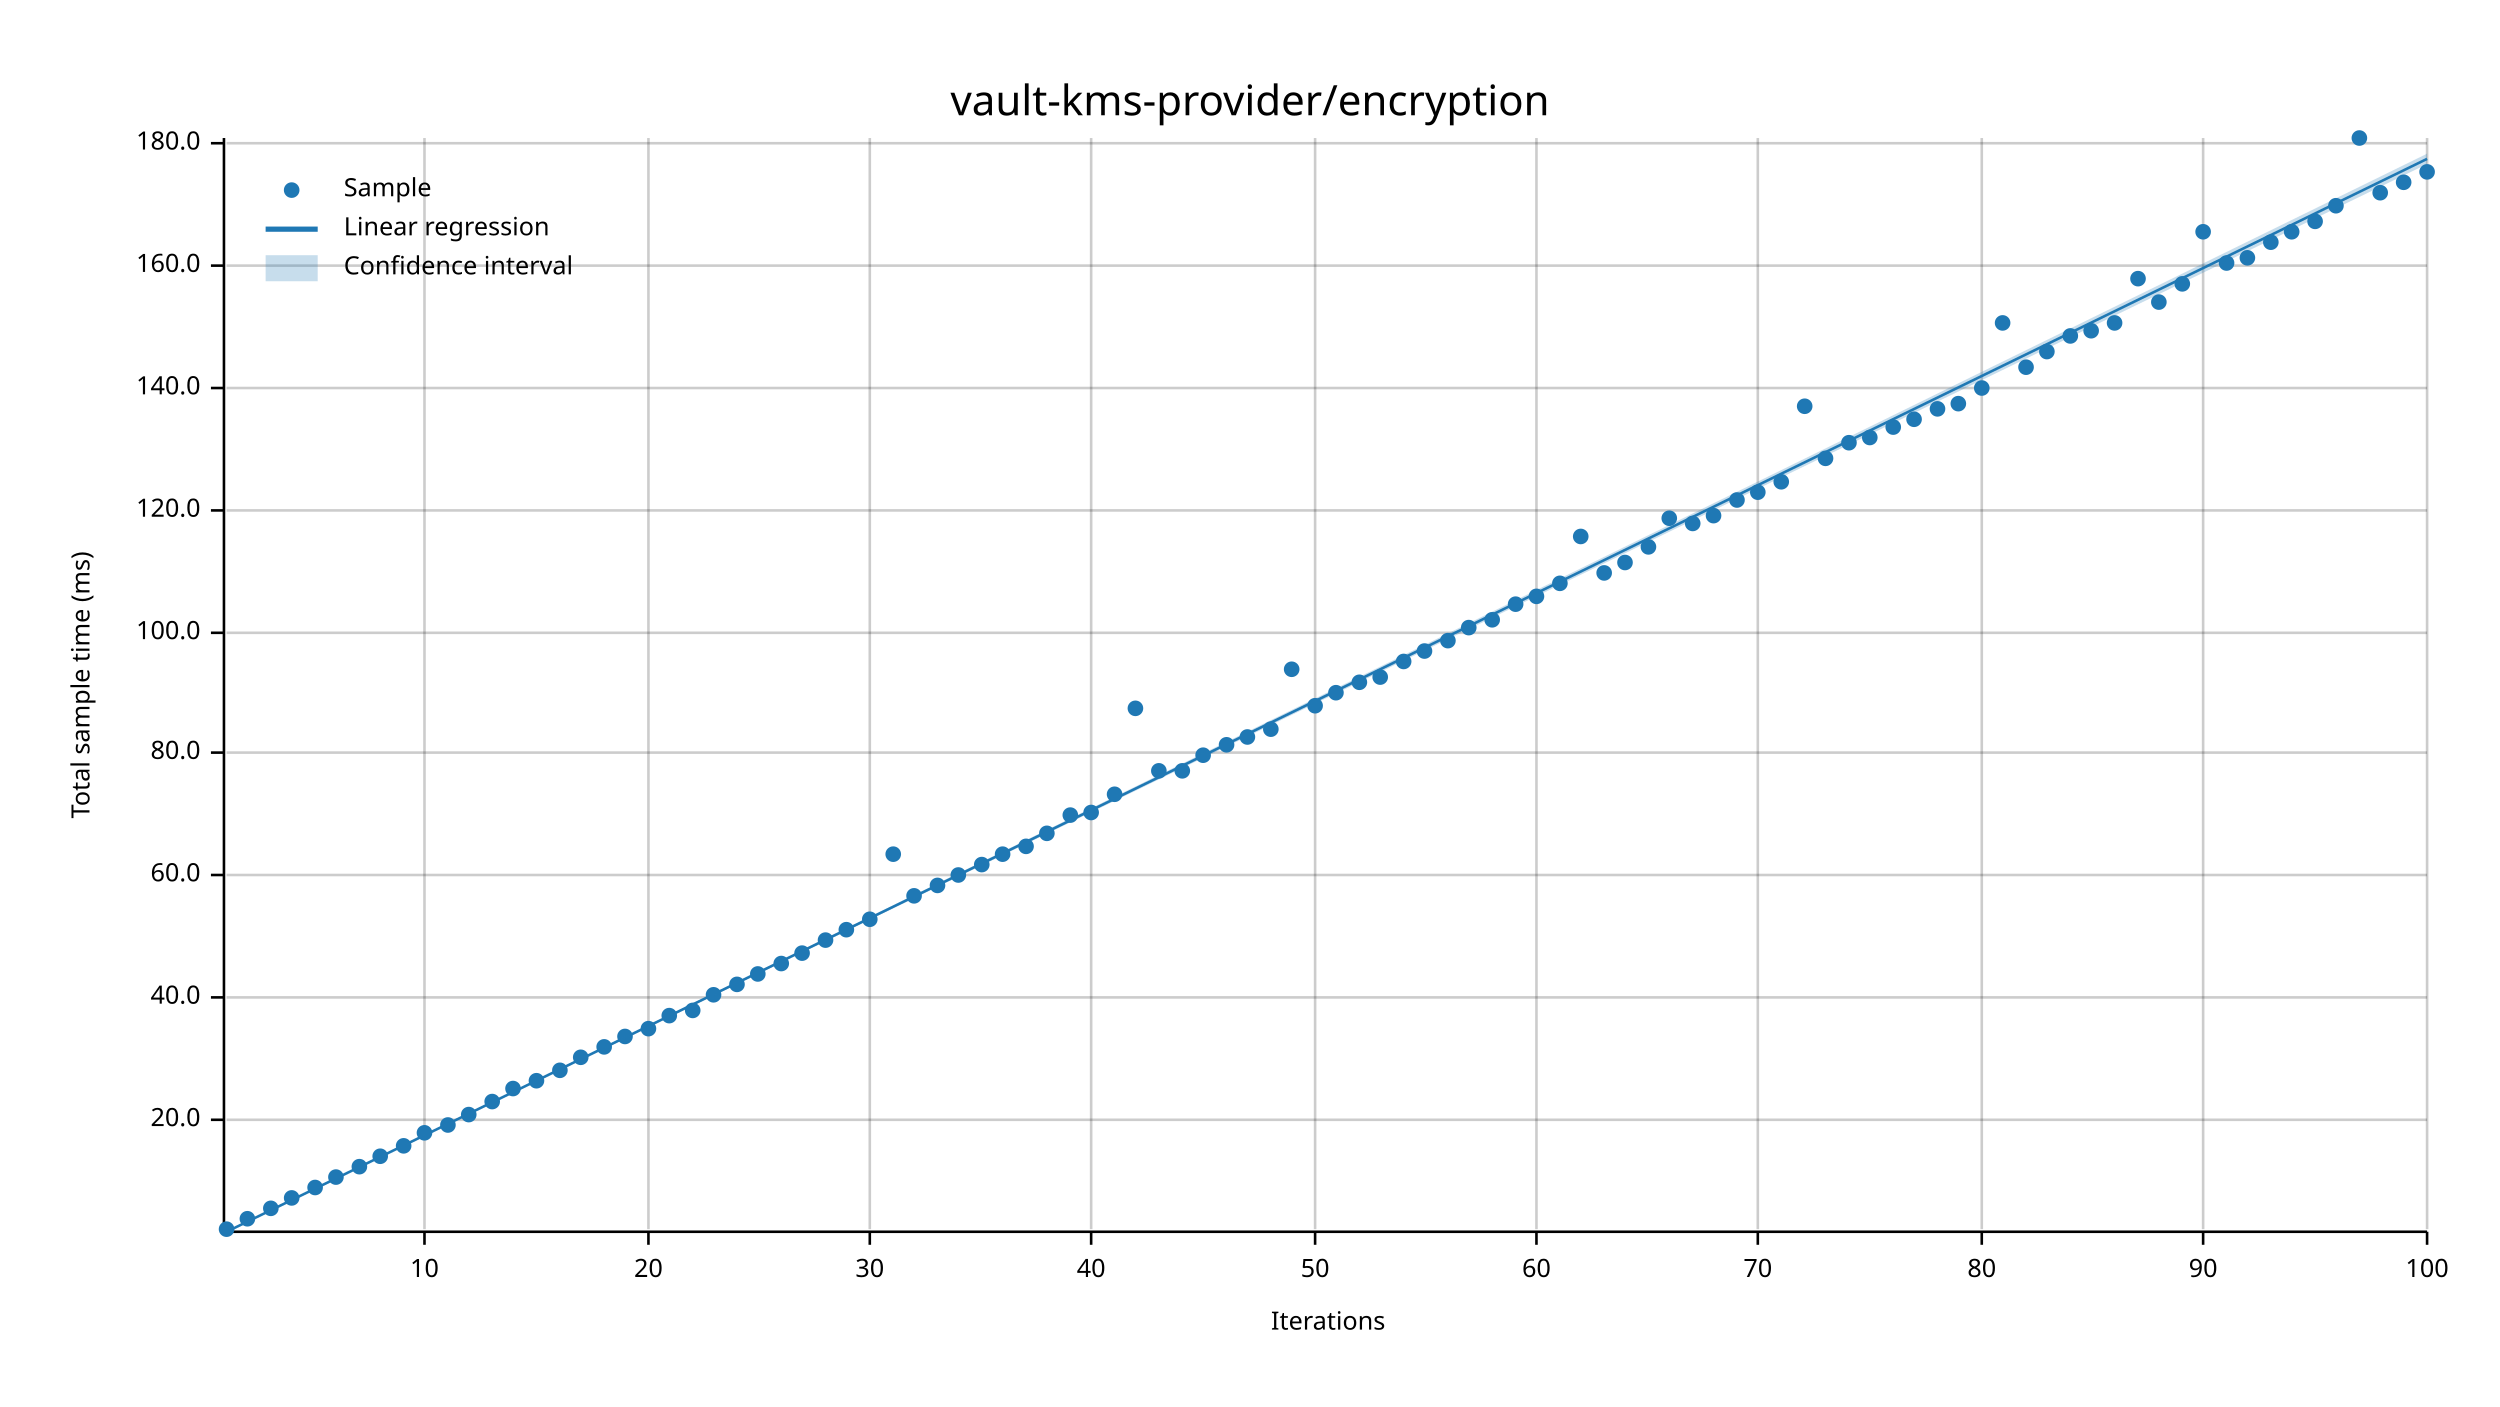
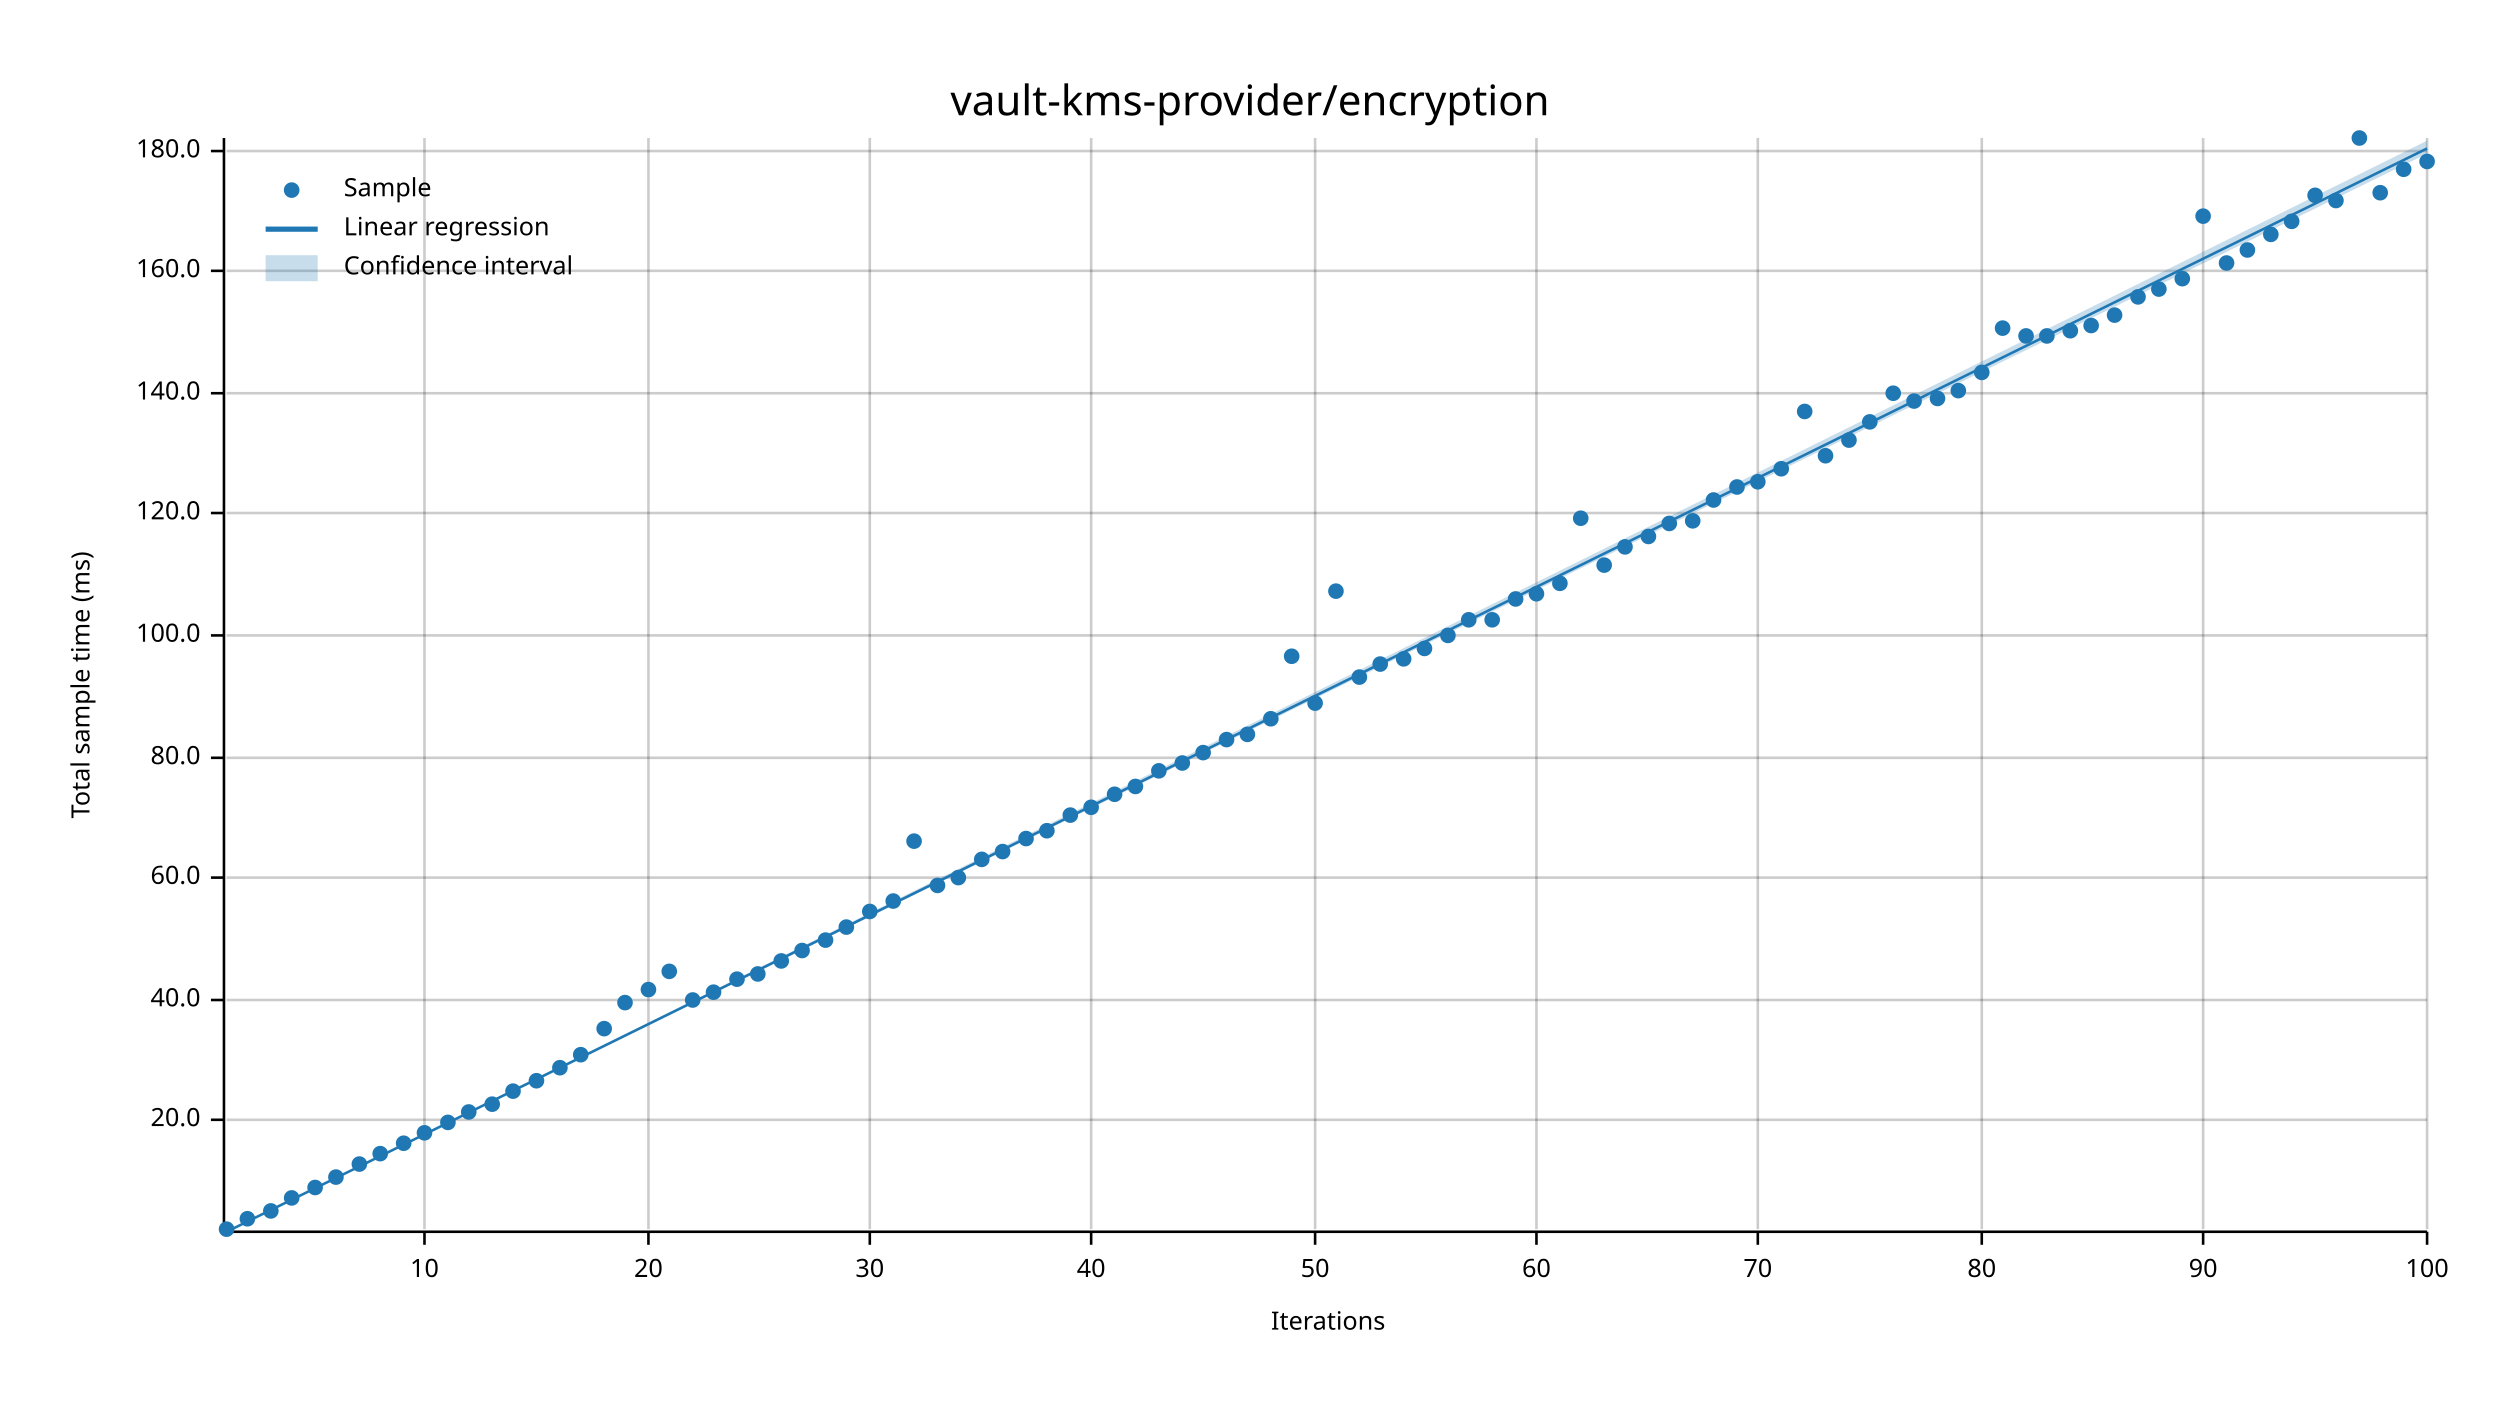
<svg xmlns="http://www.w3.org/2000/svg" width="960" height="540" viewBox="0 0 960 540">
  <text x="480" y="32" dy="0.76em" text-anchor="middle" font-family="sans-serif" font-size="16.129" opacity="1" fill="#000000">
vault-kms-provider/encryption
</text>
  <text x="27" y="263" dy="0.76em" text-anchor="middle" font-family="sans-serif" font-size="9.677" opacity="1" fill="#000000" transform="rotate(270, 27, 263)">
Total sample time (ms)
</text>
  <text x="510" y="513" dy="-0.5ex" text-anchor="middle" font-family="sans-serif" font-size="9.677" opacity="1" fill="#000000">
Iterations
</text>
  <line opacity="0.2" stroke="#000000" stroke-width="1" x1="163" y1="472" x2="163" y2="53" />
  <line opacity="0.2" stroke="#000000" stroke-width="1" x1="249" y1="472" x2="249" y2="53" />
  <line opacity="0.2" stroke="#000000" stroke-width="1" x1="334" y1="472" x2="334" y2="53" />
  <line opacity="0.2" stroke="#000000" stroke-width="1" x1="419" y1="472" x2="419" y2="53" />
  <line opacity="0.2" stroke="#000000" stroke-width="1" x1="505" y1="472" x2="505" y2="53" />
  <line opacity="0.2" stroke="#000000" stroke-width="1" x1="590" y1="472" x2="590" y2="53" />
  <line opacity="0.2" stroke="#000000" stroke-width="1" x1="675" y1="472" x2="675" y2="53" />
  <line opacity="0.2" stroke="#000000" stroke-width="1" x1="761" y1="472" x2="761" y2="53" />
  <line opacity="0.2" stroke="#000000" stroke-width="1" x1="846" y1="472" x2="846" y2="53" />
  <line opacity="0.2" stroke="#000000" stroke-width="1" x1="932" y1="472" x2="932" y2="53" />
  <line opacity="0.2" stroke="#000000" stroke-width="1" x1="87" y1="430" x2="932" y2="430" />
-   <line opacity="0.2" stroke="#000000" stroke-width="1" x1="87" y1="383" x2="932" y2="383" />
-   <line opacity="0.2" stroke="#000000" stroke-width="1" x1="87" y1="336" x2="932" y2="336" />
-   <line opacity="0.2" stroke="#000000" stroke-width="1" x1="87" y1="289" x2="932" y2="289" />
-   <line opacity="0.2" stroke="#000000" stroke-width="1" x1="87" y1="243" x2="932" y2="243" />
-   <line opacity="0.2" stroke="#000000" stroke-width="1" x1="87" y1="196" x2="932" y2="196" />
-   <line opacity="0.2" stroke="#000000" stroke-width="1" x1="87" y1="149" x2="932" y2="149" />
-   <line opacity="0.2" stroke="#000000" stroke-width="1" x1="87" y1="102" x2="932" y2="102" />
-   <line opacity="0.2" stroke="#000000" stroke-width="1" x1="87" y1="55" x2="932" y2="55" />
+   <line opacity="0.2" stroke="#000000" stroke-width="1" x1="87" y1="384" x2="932" y2="384" />
+   <line opacity="0.2" stroke="#000000" stroke-width="1" x1="87" y1="337" x2="932" y2="337" />
+   <line opacity="0.2" stroke="#000000" stroke-width="1" x1="87" y1="291" x2="932" y2="291" />
+   <line opacity="0.2" stroke="#000000" stroke-width="1" x1="87" y1="244" x2="932" y2="244" />
+   <line opacity="0.2" stroke="#000000" stroke-width="1" x1="87" y1="197" x2="932" y2="197" />
+   <line opacity="0.2" stroke="#000000" stroke-width="1" x1="87" y1="151" x2="932" y2="151" />
+   <line opacity="0.2" stroke="#000000" stroke-width="1" x1="87" y1="104" x2="932" y2="104" />
+   <line opacity="0.2" stroke="#000000" stroke-width="1" x1="87" y1="58" x2="932" y2="58" />
  <polyline fill="none" opacity="1" stroke="#000000" stroke-width="1" points="86,53 86,472 " />
  <text x="77" y="430" dy="0.5ex" text-anchor="end" font-family="sans-serif" font-size="9.677" opacity="1" fill="#000000">
20.0
</text>
  <polyline fill="none" opacity="1" stroke="#000000" stroke-width="1" points="81,430 86,430 " />
-   <text x="77" y="383" dy="0.5ex" text-anchor="end" font-family="sans-serif" font-size="9.677" opacity="1" fill="#000000">
+   <text x="77" y="384" dy="0.5ex" text-anchor="end" font-family="sans-serif" font-size="9.677" opacity="1" fill="#000000">
40.0
</text>
-   <polyline fill="none" opacity="1" stroke="#000000" stroke-width="1" points="81,383 86,383 " />
-   <text x="77" y="336" dy="0.5ex" text-anchor="end" font-family="sans-serif" font-size="9.677" opacity="1" fill="#000000">
+   <polyline fill="none" opacity="1" stroke="#000000" stroke-width="1" points="81,384 86,384 " />
+   <text x="77" y="337" dy="0.5ex" text-anchor="end" font-family="sans-serif" font-size="9.677" opacity="1" fill="#000000">
60.0
</text>
-   <polyline fill="none" opacity="1" stroke="#000000" stroke-width="1" points="81,336 86,336 " />
-   <text x="77" y="289" dy="0.5ex" text-anchor="end" font-family="sans-serif" font-size="9.677" opacity="1" fill="#000000">
+   <polyline fill="none" opacity="1" stroke="#000000" stroke-width="1" points="81,337 86,337 " />
+   <text x="77" y="291" dy="0.5ex" text-anchor="end" font-family="sans-serif" font-size="9.677" opacity="1" fill="#000000">
80.0
</text>
-   <polyline fill="none" opacity="1" stroke="#000000" stroke-width="1" points="81,289 86,289 " />
-   <text x="77" y="243" dy="0.5ex" text-anchor="end" font-family="sans-serif" font-size="9.677" opacity="1" fill="#000000">
+   <polyline fill="none" opacity="1" stroke="#000000" stroke-width="1" points="81,291 86,291 " />
+   <text x="77" y="244" dy="0.5ex" text-anchor="end" font-family="sans-serif" font-size="9.677" opacity="1" fill="#000000">
100.0
</text>
-   <polyline fill="none" opacity="1" stroke="#000000" stroke-width="1" points="81,243 86,243 " />
-   <text x="77" y="196" dy="0.5ex" text-anchor="end" font-family="sans-serif" font-size="9.677" opacity="1" fill="#000000">
+   <polyline fill="none" opacity="1" stroke="#000000" stroke-width="1" points="81,244 86,244 " />
+   <text x="77" y="197" dy="0.5ex" text-anchor="end" font-family="sans-serif" font-size="9.677" opacity="1" fill="#000000">
120.0
</text>
-   <polyline fill="none" opacity="1" stroke="#000000" stroke-width="1" points="81,196 86,196 " />
-   <text x="77" y="149" dy="0.5ex" text-anchor="end" font-family="sans-serif" font-size="9.677" opacity="1" fill="#000000">
+   <polyline fill="none" opacity="1" stroke="#000000" stroke-width="1" points="81,197 86,197 " />
+   <text x="77" y="151" dy="0.5ex" text-anchor="end" font-family="sans-serif" font-size="9.677" opacity="1" fill="#000000">
140.0
</text>
-   <polyline fill="none" opacity="1" stroke="#000000" stroke-width="1" points="81,149 86,149 " />
-   <text x="77" y="102" dy="0.5ex" text-anchor="end" font-family="sans-serif" font-size="9.677" opacity="1" fill="#000000">
+   <polyline fill="none" opacity="1" stroke="#000000" stroke-width="1" points="81,151 86,151 " />
+   <text x="77" y="104" dy="0.5ex" text-anchor="end" font-family="sans-serif" font-size="9.677" opacity="1" fill="#000000">
160.0
</text>
-   <polyline fill="none" opacity="1" stroke="#000000" stroke-width="1" points="81,102 86,102 " />
-   <text x="77" y="55" dy="0.5ex" text-anchor="end" font-family="sans-serif" font-size="9.677" opacity="1" fill="#000000">
+   <polyline fill="none" opacity="1" stroke="#000000" stroke-width="1" points="81,104 86,104 " />
+   <text x="77" y="58" dy="0.5ex" text-anchor="end" font-family="sans-serif" font-size="9.677" opacity="1" fill="#000000">
180.0
</text>
-   <polyline fill="none" opacity="1" stroke="#000000" stroke-width="1" points="81,55 86,55 " />
+   <polyline fill="none" opacity="1" stroke="#000000" stroke-width="1" points="81,58 86,58 " />
  <polyline fill="none" opacity="1" stroke="#000000" stroke-width="1" points="87,473 932,473 " />
  <text x="163" y="483" dy="0.76em" text-anchor="middle" font-family="sans-serif" font-size="9.677" opacity="1" fill="#000000">
10
</text>
  <polyline fill="none" opacity="1" stroke="#000000" stroke-width="1" points="163,473 163,478 " />
  <text x="249" y="483" dy="0.76em" text-anchor="middle" font-family="sans-serif" font-size="9.677" opacity="1" fill="#000000">
20
</text>
  <polyline fill="none" opacity="1" stroke="#000000" stroke-width="1" points="249,473 249,478 " />
  <text x="334" y="483" dy="0.76em" text-anchor="middle" font-family="sans-serif" font-size="9.677" opacity="1" fill="#000000">
30
</text>
  <polyline fill="none" opacity="1" stroke="#000000" stroke-width="1" points="334,473 334,478 " />
  <text x="419" y="483" dy="0.76em" text-anchor="middle" font-family="sans-serif" font-size="9.677" opacity="1" fill="#000000">
40
</text>
  <polyline fill="none" opacity="1" stroke="#000000" stroke-width="1" points="419,473 419,478 " />
  <text x="505" y="483" dy="0.76em" text-anchor="middle" font-family="sans-serif" font-size="9.677" opacity="1" fill="#000000">
50
</text>
  <polyline fill="none" opacity="1" stroke="#000000" stroke-width="1" points="505,473 505,478 " />
  <text x="590" y="483" dy="0.76em" text-anchor="middle" font-family="sans-serif" font-size="9.677" opacity="1" fill="#000000">
60
</text>
  <polyline fill="none" opacity="1" stroke="#000000" stroke-width="1" points="590,473 590,478 " />
  <text x="675" y="483" dy="0.76em" text-anchor="middle" font-family="sans-serif" font-size="9.677" opacity="1" fill="#000000">
70
</text>
  <polyline fill="none" opacity="1" stroke="#000000" stroke-width="1" points="675,473 675,478 " />
  <text x="761" y="483" dy="0.76em" text-anchor="middle" font-family="sans-serif" font-size="9.677" opacity="1" fill="#000000">
80
</text>
  <polyline fill="none" opacity="1" stroke="#000000" stroke-width="1" points="761,473 761,478 " />
  <text x="846" y="483" dy="0.76em" text-anchor="middle" font-family="sans-serif" font-size="9.677" opacity="1" fill="#000000">
90
</text>
  <polyline fill="none" opacity="1" stroke="#000000" stroke-width="1" points="846,473 846,478 " />
  <text x="932" y="483" dy="0.76em" text-anchor="middle" font-family="sans-serif" font-size="9.677" opacity="1" fill="#000000">
100
</text>
  <polyline fill="none" opacity="1" stroke="#000000" stroke-width="1" points="932,473 932,478 " />
  <circle cx="87" cy="472" r="3" opacity="1" fill="#1F78B4" stroke="none" stroke-width="1" />
  <circle cx="95" cy="468" r="3" opacity="1" fill="#1F78B4" stroke="none" stroke-width="1" />
-   <circle cx="104" cy="464" r="3" opacity="1" fill="#1F78B4" stroke="none" stroke-width="1" />
+   <circle cx="104" cy="465" r="3" opacity="1" fill="#1F78B4" stroke="none" stroke-width="1" />
  <circle cx="112" cy="460" r="3" opacity="1" fill="#1F78B4" stroke="none" stroke-width="1" />
  <circle cx="121" cy="456" r="3" opacity="1" fill="#1F78B4" stroke="none" stroke-width="1" />
  <circle cx="129" cy="452" r="3" opacity="1" fill="#1F78B4" stroke="none" stroke-width="1" />
-   <circle cx="138" cy="448" r="3" opacity="1" fill="#1F78B4" stroke="none" stroke-width="1" />
-   <circle cx="146" cy="444" r="3" opacity="1" fill="#1F78B4" stroke="none" stroke-width="1" />
-   <circle cx="155" cy="440" r="3" opacity="1" fill="#1F78B4" stroke="none" stroke-width="1" />
+   <circle cx="138" cy="447" r="3" opacity="1" fill="#1F78B4" stroke="none" stroke-width="1" />
+   <circle cx="146" cy="443" r="3" opacity="1" fill="#1F78B4" stroke="none" stroke-width="1" />
+   <circle cx="155" cy="439" r="3" opacity="1" fill="#1F78B4" stroke="none" stroke-width="1" />
  <circle cx="163" cy="435" r="3" opacity="1" fill="#1F78B4" stroke="none" stroke-width="1" />
-   <circle cx="172" cy="432" r="3" opacity="1" fill="#1F78B4" stroke="none" stroke-width="1" />
-   <circle cx="180" cy="428" r="3" opacity="1" fill="#1F78B4" stroke="none" stroke-width="1" />
-   <circle cx="189" cy="423" r="3" opacity="1" fill="#1F78B4" stroke="none" stroke-width="1" />
-   <circle cx="197" cy="418" r="3" opacity="1" fill="#1F78B4" stroke="none" stroke-width="1" />
+   <circle cx="172" cy="431" r="3" opacity="1" fill="#1F78B4" stroke="none" stroke-width="1" />
+   <circle cx="180" cy="427" r="3" opacity="1" fill="#1F78B4" stroke="none" stroke-width="1" />
+   <circle cx="189" cy="424" r="3" opacity="1" fill="#1F78B4" stroke="none" stroke-width="1" />
+   <circle cx="197" cy="419" r="3" opacity="1" fill="#1F78B4" stroke="none" stroke-width="1" />
  <circle cx="206" cy="415" r="3" opacity="1" fill="#1F78B4" stroke="none" stroke-width="1" />
-   <circle cx="215" cy="411" r="3" opacity="1" fill="#1F78B4" stroke="none" stroke-width="1" />
-   <circle cx="223" cy="406" r="3" opacity="1" fill="#1F78B4" stroke="none" stroke-width="1" />
-   <circle cx="232" cy="402" r="3" opacity="1" fill="#1F78B4" stroke="none" stroke-width="1" />
-   <circle cx="240" cy="398" r="3" opacity="1" fill="#1F78B4" stroke="none" stroke-width="1" />
-   <circle cx="249" cy="395" r="3" opacity="1" fill="#1F78B4" stroke="none" stroke-width="1" />
-   <circle cx="257" cy="390" r="3" opacity="1" fill="#1F78B4" stroke="none" stroke-width="1" />
-   <circle cx="266" cy="388" r="3" opacity="1" fill="#1F78B4" stroke="none" stroke-width="1" />
-   <circle cx="274" cy="382" r="3" opacity="1" fill="#1F78B4" stroke="none" stroke-width="1" />
-   <circle cx="283" cy="378" r="3" opacity="1" fill="#1F78B4" stroke="none" stroke-width="1" />
+   <circle cx="215" cy="410" r="3" opacity="1" fill="#1F78B4" stroke="none" stroke-width="1" />
+   <circle cx="223" cy="405" r="3" opacity="1" fill="#1F78B4" stroke="none" stroke-width="1" />
+   <circle cx="232" cy="395" r="3" opacity="1" fill="#1F78B4" stroke="none" stroke-width="1" />
+   <circle cx="240" cy="385" r="3" opacity="1" fill="#1F78B4" stroke="none" stroke-width="1" />
+   <circle cx="249" cy="380" r="3" opacity="1" fill="#1F78B4" stroke="none" stroke-width="1" />
+   <circle cx="257" cy="373" r="3" opacity="1" fill="#1F78B4" stroke="none" stroke-width="1" />
+   <circle cx="266" cy="384" r="3" opacity="1" fill="#1F78B4" stroke="none" stroke-width="1" />
+   <circle cx="274" cy="381" r="3" opacity="1" fill="#1F78B4" stroke="none" stroke-width="1" />
+   <circle cx="283" cy="376" r="3" opacity="1" fill="#1F78B4" stroke="none" stroke-width="1" />
  <circle cx="291" cy="374" r="3" opacity="1" fill="#1F78B4" stroke="none" stroke-width="1" />
-   <circle cx="300" cy="370" r="3" opacity="1" fill="#1F78B4" stroke="none" stroke-width="1" />
-   <circle cx="308" cy="366" r="3" opacity="1" fill="#1F78B4" stroke="none" stroke-width="1" />
+   <circle cx="300" cy="369" r="3" opacity="1" fill="#1F78B4" stroke="none" stroke-width="1" />
+   <circle cx="308" cy="365" r="3" opacity="1" fill="#1F78B4" stroke="none" stroke-width="1" />
  <circle cx="317" cy="361" r="3" opacity="1" fill="#1F78B4" stroke="none" stroke-width="1" />
-   <circle cx="325" cy="357" r="3" opacity="1" fill="#1F78B4" stroke="none" stroke-width="1" />
-   <circle cx="334" cy="353" r="3" opacity="1" fill="#1F78B4" stroke="none" stroke-width="1" />
-   <circle cx="343" cy="328" r="3" opacity="1" fill="#1F78B4" stroke="none" stroke-width="1" />
-   <circle cx="351" cy="344" r="3" opacity="1" fill="#1F78B4" stroke="none" stroke-width="1" />
+   <circle cx="325" cy="356" r="3" opacity="1" fill="#1F78B4" stroke="none" stroke-width="1" />
+   <circle cx="334" cy="350" r="3" opacity="1" fill="#1F78B4" stroke="none" stroke-width="1" />
+   <circle cx="343" cy="346" r="3" opacity="1" fill="#1F78B4" stroke="none" stroke-width="1" />
+   <circle cx="351" cy="323" r="3" opacity="1" fill="#1F78B4" stroke="none" stroke-width="1" />
  <circle cx="360" cy="340" r="3" opacity="1" fill="#1F78B4" stroke="none" stroke-width="1" />
-   <circle cx="368" cy="336" r="3" opacity="1" fill="#1F78B4" stroke="none" stroke-width="1" />
-   <circle cx="377" cy="332" r="3" opacity="1" fill="#1F78B4" stroke="none" stroke-width="1" />
-   <circle cx="385" cy="328" r="3" opacity="1" fill="#1F78B4" stroke="none" stroke-width="1" />
-   <circle cx="394" cy="325" r="3" opacity="1" fill="#1F78B4" stroke="none" stroke-width="1" />
-   <circle cx="402" cy="320" r="3" opacity="1" fill="#1F78B4" stroke="none" stroke-width="1" />
+   <circle cx="368" cy="337" r="3" opacity="1" fill="#1F78B4" stroke="none" stroke-width="1" />
+   <circle cx="377" cy="330" r="3" opacity="1" fill="#1F78B4" stroke="none" stroke-width="1" />
+   <circle cx="385" cy="327" r="3" opacity="1" fill="#1F78B4" stroke="none" stroke-width="1" />
+   <circle cx="394" cy="322" r="3" opacity="1" fill="#1F78B4" stroke="none" stroke-width="1" />
+   <circle cx="402" cy="319" r="3" opacity="1" fill="#1F78B4" stroke="none" stroke-width="1" />
  <circle cx="411" cy="313" r="3" opacity="1" fill="#1F78B4" stroke="none" stroke-width="1" />
-   <circle cx="419" cy="312" r="3" opacity="1" fill="#1F78B4" stroke="none" stroke-width="1" />
+   <circle cx="419" cy="310" r="3" opacity="1" fill="#1F78B4" stroke="none" stroke-width="1" />
  <circle cx="428" cy="305" r="3" opacity="1" fill="#1F78B4" stroke="none" stroke-width="1" />
-   <circle cx="436" cy="272" r="3" opacity="1" fill="#1F78B4" stroke="none" stroke-width="1" />
+   <circle cx="436" cy="302" r="3" opacity="1" fill="#1F78B4" stroke="none" stroke-width="1" />
  <circle cx="445" cy="296" r="3" opacity="1" fill="#1F78B4" stroke="none" stroke-width="1" />
-   <circle cx="454" cy="296" r="3" opacity="1" fill="#1F78B4" stroke="none" stroke-width="1" />
-   <circle cx="462" cy="290" r="3" opacity="1" fill="#1F78B4" stroke="none" stroke-width="1" />
-   <circle cx="471" cy="286" r="3" opacity="1" fill="#1F78B4" stroke="none" stroke-width="1" />
-   <circle cx="479" cy="283" r="3" opacity="1" fill="#1F78B4" stroke="none" stroke-width="1" />
-   <circle cx="488" cy="280" r="3" opacity="1" fill="#1F78B4" stroke="none" stroke-width="1" />
-   <circle cx="496" cy="257" r="3" opacity="1" fill="#1F78B4" stroke="none" stroke-width="1" />
-   <circle cx="505" cy="271" r="3" opacity="1" fill="#1F78B4" stroke="none" stroke-width="1" />
-   <circle cx="513" cy="266" r="3" opacity="1" fill="#1F78B4" stroke="none" stroke-width="1" />
-   <circle cx="522" cy="262" r="3" opacity="1" fill="#1F78B4" stroke="none" stroke-width="1" />
-   <circle cx="530" cy="260" r="3" opacity="1" fill="#1F78B4" stroke="none" stroke-width="1" />
-   <circle cx="539" cy="254" r="3" opacity="1" fill="#1F78B4" stroke="none" stroke-width="1" />
-   <circle cx="547" cy="250" r="3" opacity="1" fill="#1F78B4" stroke="none" stroke-width="1" />
-   <circle cx="556" cy="246" r="3" opacity="1" fill="#1F78B4" stroke="none" stroke-width="1" />
-   <circle cx="564" cy="241" r="3" opacity="1" fill="#1F78B4" stroke="none" stroke-width="1" />
+   <circle cx="454" cy="293" r="3" opacity="1" fill="#1F78B4" stroke="none" stroke-width="1" />
+   <circle cx="462" cy="289" r="3" opacity="1" fill="#1F78B4" stroke="none" stroke-width="1" />
+   <circle cx="471" cy="284" r="3" opacity="1" fill="#1F78B4" stroke="none" stroke-width="1" />
+   <circle cx="479" cy="282" r="3" opacity="1" fill="#1F78B4" stroke="none" stroke-width="1" />
+   <circle cx="488" cy="276" r="3" opacity="1" fill="#1F78B4" stroke="none" stroke-width="1" />
+   <circle cx="496" cy="252" r="3" opacity="1" fill="#1F78B4" stroke="none" stroke-width="1" />
+   <circle cx="505" cy="270" r="3" opacity="1" fill="#1F78B4" stroke="none" stroke-width="1" />
+   <circle cx="513" cy="227" r="3" opacity="1" fill="#1F78B4" stroke="none" stroke-width="1" />
+   <circle cx="522" cy="260" r="3" opacity="1" fill="#1F78B4" stroke="none" stroke-width="1" />
+   <circle cx="530" cy="255" r="3" opacity="1" fill="#1F78B4" stroke="none" stroke-width="1" />
+   <circle cx="539" cy="253" r="3" opacity="1" fill="#1F78B4" stroke="none" stroke-width="1" />
+   <circle cx="547" cy="249" r="3" opacity="1" fill="#1F78B4" stroke="none" stroke-width="1" />
+   <circle cx="556" cy="244" r="3" opacity="1" fill="#1F78B4" stroke="none" stroke-width="1" />
+   <circle cx="564" cy="238" r="3" opacity="1" fill="#1F78B4" stroke="none" stroke-width="1" />
  <circle cx="573" cy="238" r="3" opacity="1" fill="#1F78B4" stroke="none" stroke-width="1" />
-   <circle cx="582" cy="232" r="3" opacity="1" fill="#1F78B4" stroke="none" stroke-width="1" />
-   <circle cx="590" cy="229" r="3" opacity="1" fill="#1F78B4" stroke="none" stroke-width="1" />
+   <circle cx="582" cy="230" r="3" opacity="1" fill="#1F78B4" stroke="none" stroke-width="1" />
+   <circle cx="590" cy="228" r="3" opacity="1" fill="#1F78B4" stroke="none" stroke-width="1" />
  <circle cx="599" cy="224" r="3" opacity="1" fill="#1F78B4" stroke="none" stroke-width="1" />
-   <circle cx="607" cy="206" r="3" opacity="1" fill="#1F78B4" stroke="none" stroke-width="1" />
-   <circle cx="616" cy="220" r="3" opacity="1" fill="#1F78B4" stroke="none" stroke-width="1" />
-   <circle cx="624" cy="216" r="3" opacity="1" fill="#1F78B4" stroke="none" stroke-width="1" />
-   <circle cx="633" cy="210" r="3" opacity="1" fill="#1F78B4" stroke="none" stroke-width="1" />
-   <circle cx="641" cy="199" r="3" opacity="1" fill="#1F78B4" stroke="none" stroke-width="1" />
-   <circle cx="650" cy="201" r="3" opacity="1" fill="#1F78B4" stroke="none" stroke-width="1" />
-   <circle cx="658" cy="198" r="3" opacity="1" fill="#1F78B4" stroke="none" stroke-width="1" />
-   <circle cx="667" cy="192" r="3" opacity="1" fill="#1F78B4" stroke="none" stroke-width="1" />
-   <circle cx="675" cy="189" r="3" opacity="1" fill="#1F78B4" stroke="none" stroke-width="1" />
-   <circle cx="684" cy="185" r="3" opacity="1" fill="#1F78B4" stroke="none" stroke-width="1" />
-   <circle cx="693" cy="156" r="3" opacity="1" fill="#1F78B4" stroke="none" stroke-width="1" />
-   <circle cx="701" cy="176" r="3" opacity="1" fill="#1F78B4" stroke="none" stroke-width="1" />
-   <circle cx="710" cy="170" r="3" opacity="1" fill="#1F78B4" stroke="none" stroke-width="1" />
-   <circle cx="718" cy="168" r="3" opacity="1" fill="#1F78B4" stroke="none" stroke-width="1" />
-   <circle cx="727" cy="164" r="3" opacity="1" fill="#1F78B4" stroke="none" stroke-width="1" />
-   <circle cx="735" cy="161" r="3" opacity="1" fill="#1F78B4" stroke="none" stroke-width="1" />
-   <circle cx="744" cy="157" r="3" opacity="1" fill="#1F78B4" stroke="none" stroke-width="1" />
-   <circle cx="752" cy="155" r="3" opacity="1" fill="#1F78B4" stroke="none" stroke-width="1" />
-   <circle cx="761" cy="149" r="3" opacity="1" fill="#1F78B4" stroke="none" stroke-width="1" />
-   <circle cx="769" cy="124" r="3" opacity="1" fill="#1F78B4" stroke="none" stroke-width="1" />
-   <circle cx="778" cy="141" r="3" opacity="1" fill="#1F78B4" stroke="none" stroke-width="1" />
-   <circle cx="786" cy="135" r="3" opacity="1" fill="#1F78B4" stroke="none" stroke-width="1" />
-   <circle cx="795" cy="129" r="3" opacity="1" fill="#1F78B4" stroke="none" stroke-width="1" />
-   <circle cx="803" cy="127" r="3" opacity="1" fill="#1F78B4" stroke="none" stroke-width="1" />
-   <circle cx="812" cy="124" r="3" opacity="1" fill="#1F78B4" stroke="none" stroke-width="1" />
-   <circle cx="821" cy="107" r="3" opacity="1" fill="#1F78B4" stroke="none" stroke-width="1" />
-   <circle cx="829" cy="116" r="3" opacity="1" fill="#1F78B4" stroke="none" stroke-width="1" />
-   <circle cx="838" cy="109" r="3" opacity="1" fill="#1F78B4" stroke="none" stroke-width="1" />
-   <circle cx="846" cy="89" r="3" opacity="1" fill="#1F78B4" stroke="none" stroke-width="1" />
+   <circle cx="607" cy="199" r="3" opacity="1" fill="#1F78B4" stroke="none" stroke-width="1" />
+   <circle cx="616" cy="217" r="3" opacity="1" fill="#1F78B4" stroke="none" stroke-width="1" />
+   <circle cx="624" cy="210" r="3" opacity="1" fill="#1F78B4" stroke="none" stroke-width="1" />
+   <circle cx="633" cy="206" r="3" opacity="1" fill="#1F78B4" stroke="none" stroke-width="1" />
+   <circle cx="641" cy="201" r="3" opacity="1" fill="#1F78B4" stroke="none" stroke-width="1" />
+   <circle cx="650" cy="200" r="3" opacity="1" fill="#1F78B4" stroke="none" stroke-width="1" />
+   <circle cx="658" cy="192" r="3" opacity="1" fill="#1F78B4" stroke="none" stroke-width="1" />
+   <circle cx="667" cy="187" r="3" opacity="1" fill="#1F78B4" stroke="none" stroke-width="1" />
+   <circle cx="675" cy="185" r="3" opacity="1" fill="#1F78B4" stroke="none" stroke-width="1" />
+   <circle cx="684" cy="180" r="3" opacity="1" fill="#1F78B4" stroke="none" stroke-width="1" />
+   <circle cx="693" cy="158" r="3" opacity="1" fill="#1F78B4" stroke="none" stroke-width="1" />
+   <circle cx="701" cy="175" r="3" opacity="1" fill="#1F78B4" stroke="none" stroke-width="1" />
+   <circle cx="710" cy="169" r="3" opacity="1" fill="#1F78B4" stroke="none" stroke-width="1" />
+   <circle cx="718" cy="162" r="3" opacity="1" fill="#1F78B4" stroke="none" stroke-width="1" />
+   <circle cx="727" cy="151" r="3" opacity="1" fill="#1F78B4" stroke="none" stroke-width="1" />
+   <circle cx="735" cy="154" r="3" opacity="1" fill="#1F78B4" stroke="none" stroke-width="1" />
+   <circle cx="744" cy="153" r="3" opacity="1" fill="#1F78B4" stroke="none" stroke-width="1" />
+   <circle cx="752" cy="150" r="3" opacity="1" fill="#1F78B4" stroke="none" stroke-width="1" />
+   <circle cx="761" cy="143" r="3" opacity="1" fill="#1F78B4" stroke="none" stroke-width="1" />
+   <circle cx="769" cy="126" r="3" opacity="1" fill="#1F78B4" stroke="none" stroke-width="1" />
+   <circle cx="778" cy="129" r="3" opacity="1" fill="#1F78B4" stroke="none" stroke-width="1" />
+   <circle cx="786" cy="129" r="3" opacity="1" fill="#1F78B4" stroke="none" stroke-width="1" />
+   <circle cx="795" cy="127" r="3" opacity="1" fill="#1F78B4" stroke="none" stroke-width="1" />
+   <circle cx="803" cy="125" r="3" opacity="1" fill="#1F78B4" stroke="none" stroke-width="1" />
+   <circle cx="812" cy="121" r="3" opacity="1" fill="#1F78B4" stroke="none" stroke-width="1" />
+   <circle cx="821" cy="114" r="3" opacity="1" fill="#1F78B4" stroke="none" stroke-width="1" />
+   <circle cx="829" cy="111" r="3" opacity="1" fill="#1F78B4" stroke="none" stroke-width="1" />
+   <circle cx="838" cy="107" r="3" opacity="1" fill="#1F78B4" stroke="none" stroke-width="1" />
+   <circle cx="846" cy="83" r="3" opacity="1" fill="#1F78B4" stroke="none" stroke-width="1" />
  <circle cx="855" cy="101" r="3" opacity="1" fill="#1F78B4" stroke="none" stroke-width="1" />
-   <circle cx="863" cy="99" r="3" opacity="1" fill="#1F78B4" stroke="none" stroke-width="1" />
-   <circle cx="872" cy="93" r="3" opacity="1" fill="#1F78B4" stroke="none" stroke-width="1" />
-   <circle cx="880" cy="89" r="3" opacity="1" fill="#1F78B4" stroke="none" stroke-width="1" />
-   <circle cx="889" cy="85" r="3" opacity="1" fill="#1F78B4" stroke="none" stroke-width="1" />
-   <circle cx="897" cy="79" r="3" opacity="1" fill="#1F78B4" stroke="none" stroke-width="1" />
+   <circle cx="863" cy="96" r="3" opacity="1" fill="#1F78B4" stroke="none" stroke-width="1" />
+   <circle cx="872" cy="90" r="3" opacity="1" fill="#1F78B4" stroke="none" stroke-width="1" />
+   <circle cx="880" cy="85" r="3" opacity="1" fill="#1F78B4" stroke="none" stroke-width="1" />
+   <circle cx="889" cy="75" r="3" opacity="1" fill="#1F78B4" stroke="none" stroke-width="1" />
+   <circle cx="897" cy="77" r="3" opacity="1" fill="#1F78B4" stroke="none" stroke-width="1" />
  <circle cx="906" cy="53" r="3" opacity="1" fill="#1F78B4" stroke="none" stroke-width="1" />
  <circle cx="914" cy="74" r="3" opacity="1" fill="#1F78B4" stroke="none" stroke-width="1" />
-   <circle cx="923" cy="70" r="3" opacity="1" fill="#1F78B4" stroke="none" stroke-width="1" />
-   <circle cx="932" cy="66" r="3" opacity="1" fill="#1F78B4" stroke="none" stroke-width="1" />
-   <polyline fill="none" opacity="1" stroke="#1F78B4" stroke-width="1" points="87,473 932,61 " />
-   <polygon opacity="0.25" fill="#1F78B4" points="87,473 932,63 932,59 " />
+   <circle cx="923" cy="65" r="3" opacity="1" fill="#1F78B4" stroke="none" stroke-width="1" />
+   <circle cx="932" cy="62" r="3" opacity="1" fill="#1F78B4" stroke="none" stroke-width="1" />
+   <polyline fill="none" opacity="1" stroke="#1F78B4" stroke-width="1" points="87,473 932,57 " />
+   <polygon opacity="0.25" fill="#1F78B4" points="87,473 932,59 932,54 " />
  <text x="132" y="68" dy="0.76em" text-anchor="start" font-family="sans-serif" font-size="9.677" opacity="1" fill="#000000">
Sample
</text>
  <text x="132" y="83" dy="0.76em" text-anchor="start" font-family="sans-serif" font-size="9.677" opacity="1" fill="#000000">
Linear regression
</text>
  <text x="132" y="98" dy="0.76em" text-anchor="start" font-family="sans-serif" font-size="9.677" opacity="1" fill="#000000">
Confidence interval
</text>
  <circle cx="112" cy="73" r="3" opacity="1" fill="#1F78B4" stroke="none" stroke-width="1" />
  <polyline fill="none" opacity="1" stroke="#1F78B4" stroke-width="2" points="102,88 122,88 " />
  <rect x="102" y="98" width="20" height="10" opacity="0.25" fill="#1F78B4" stroke="none" />
</svg>
